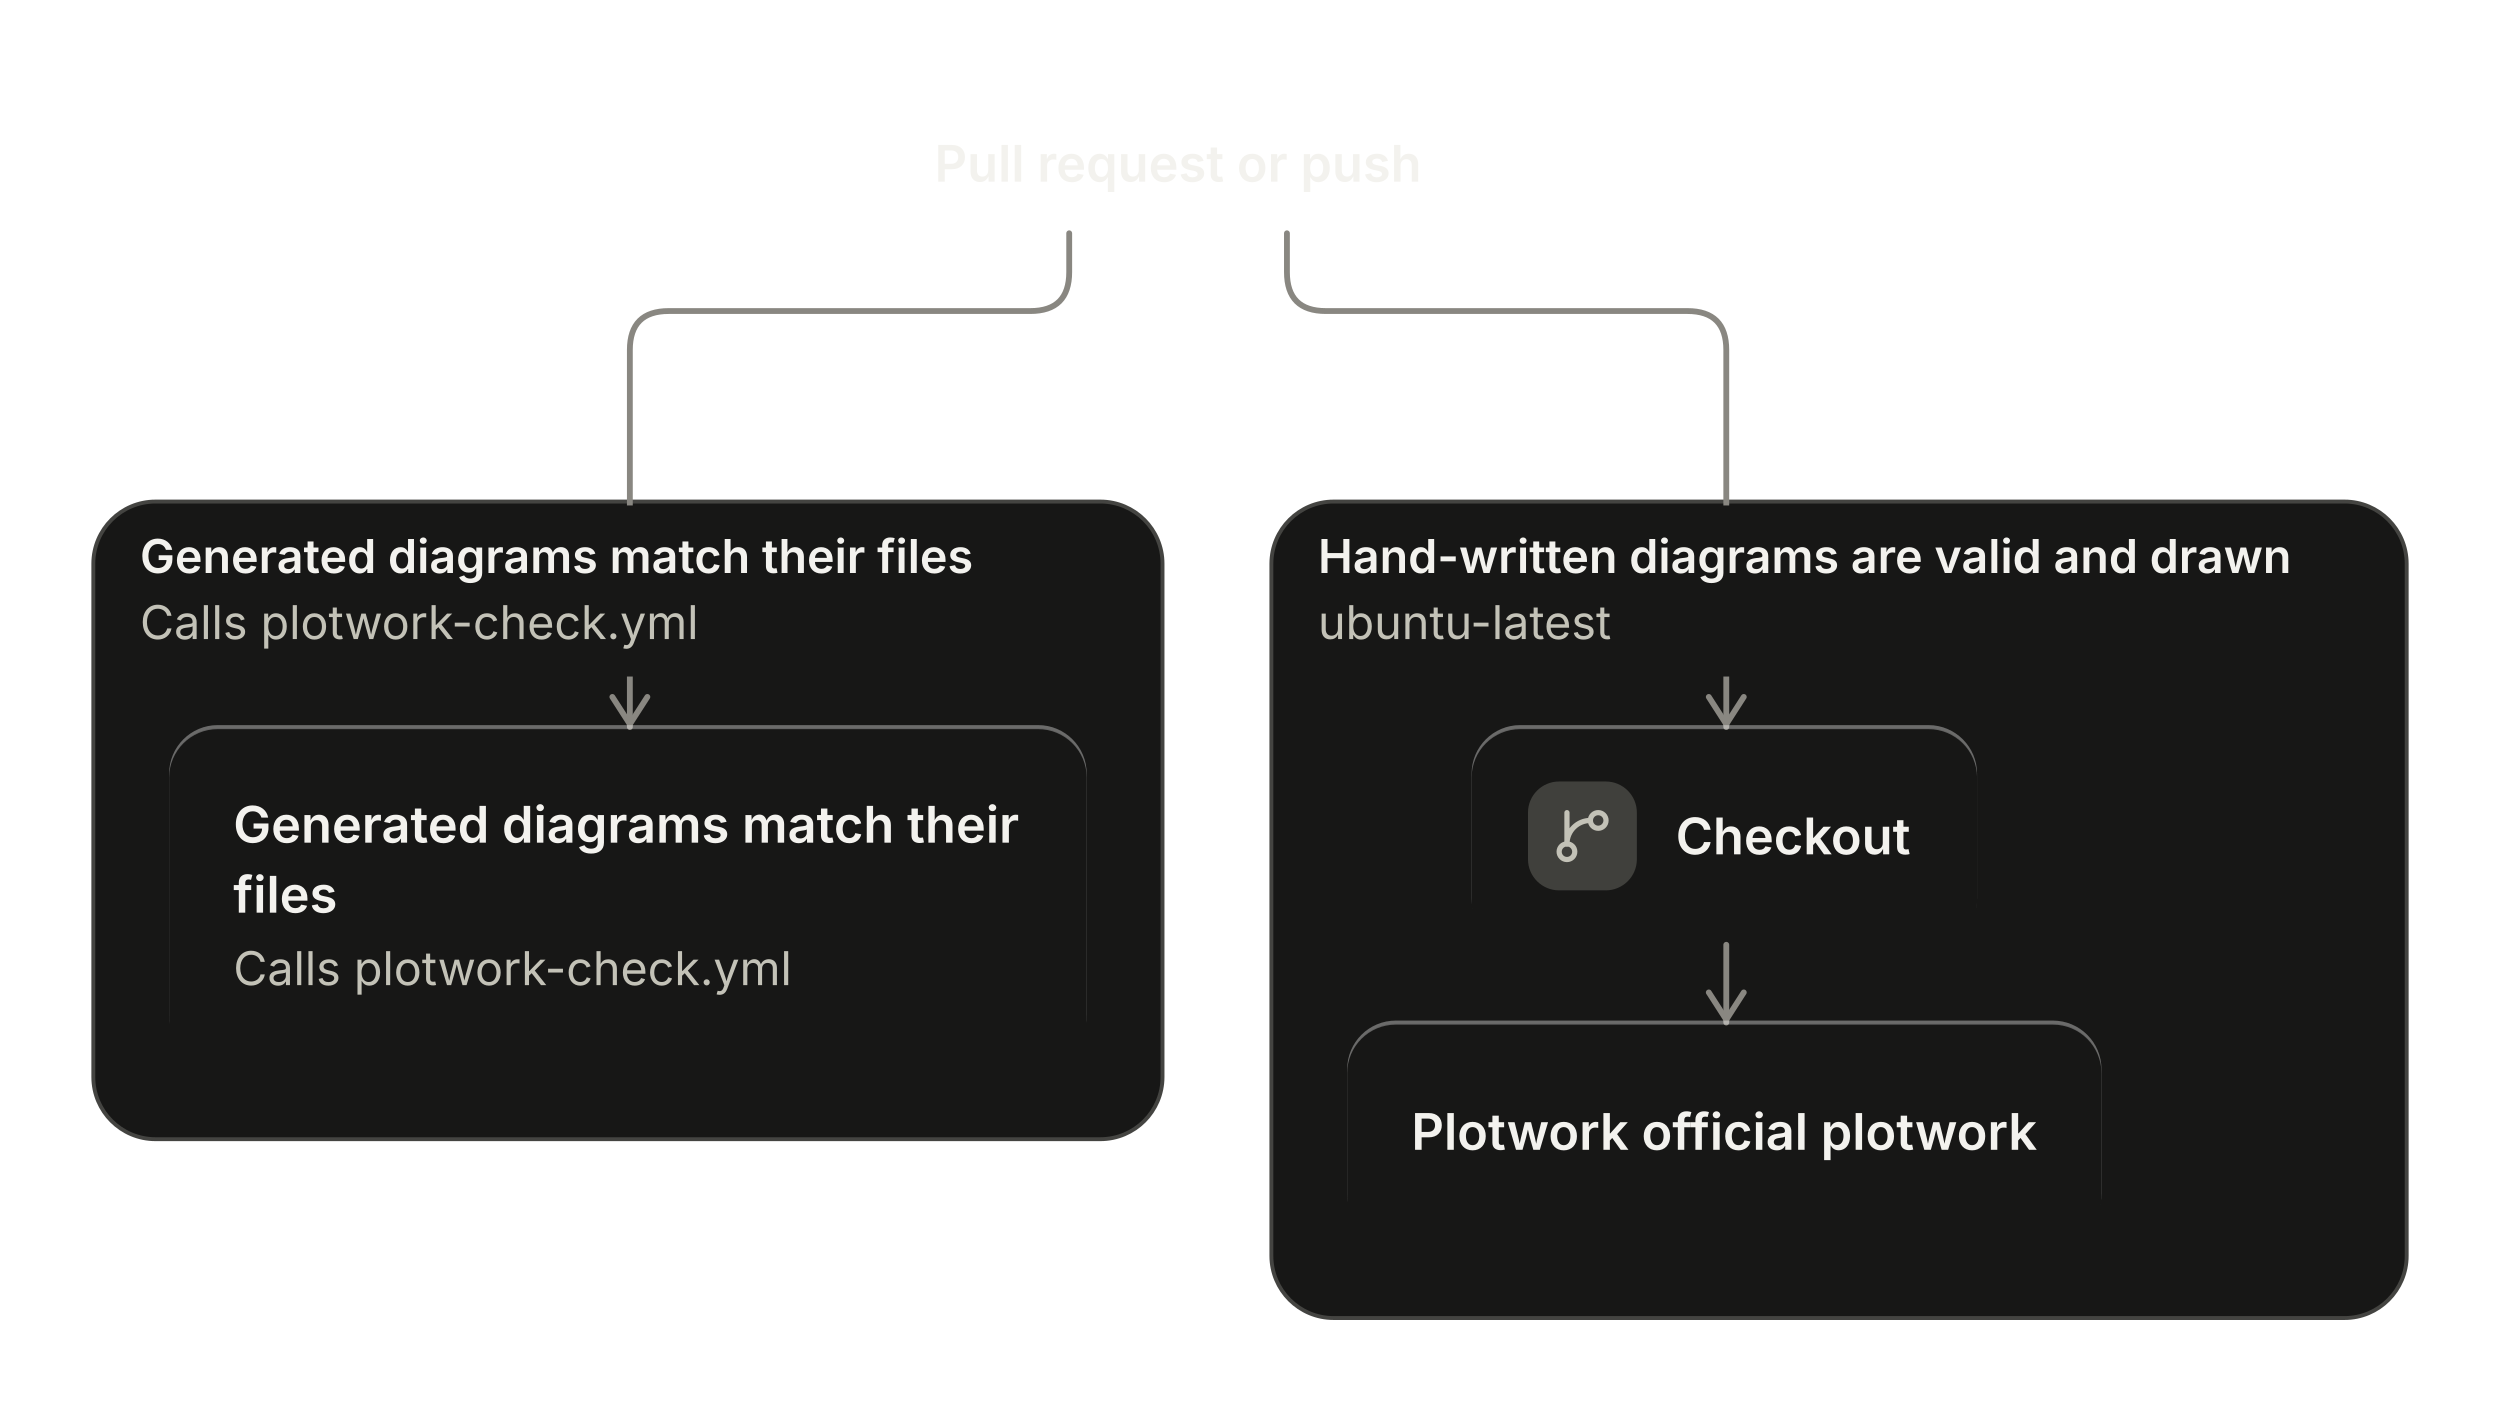
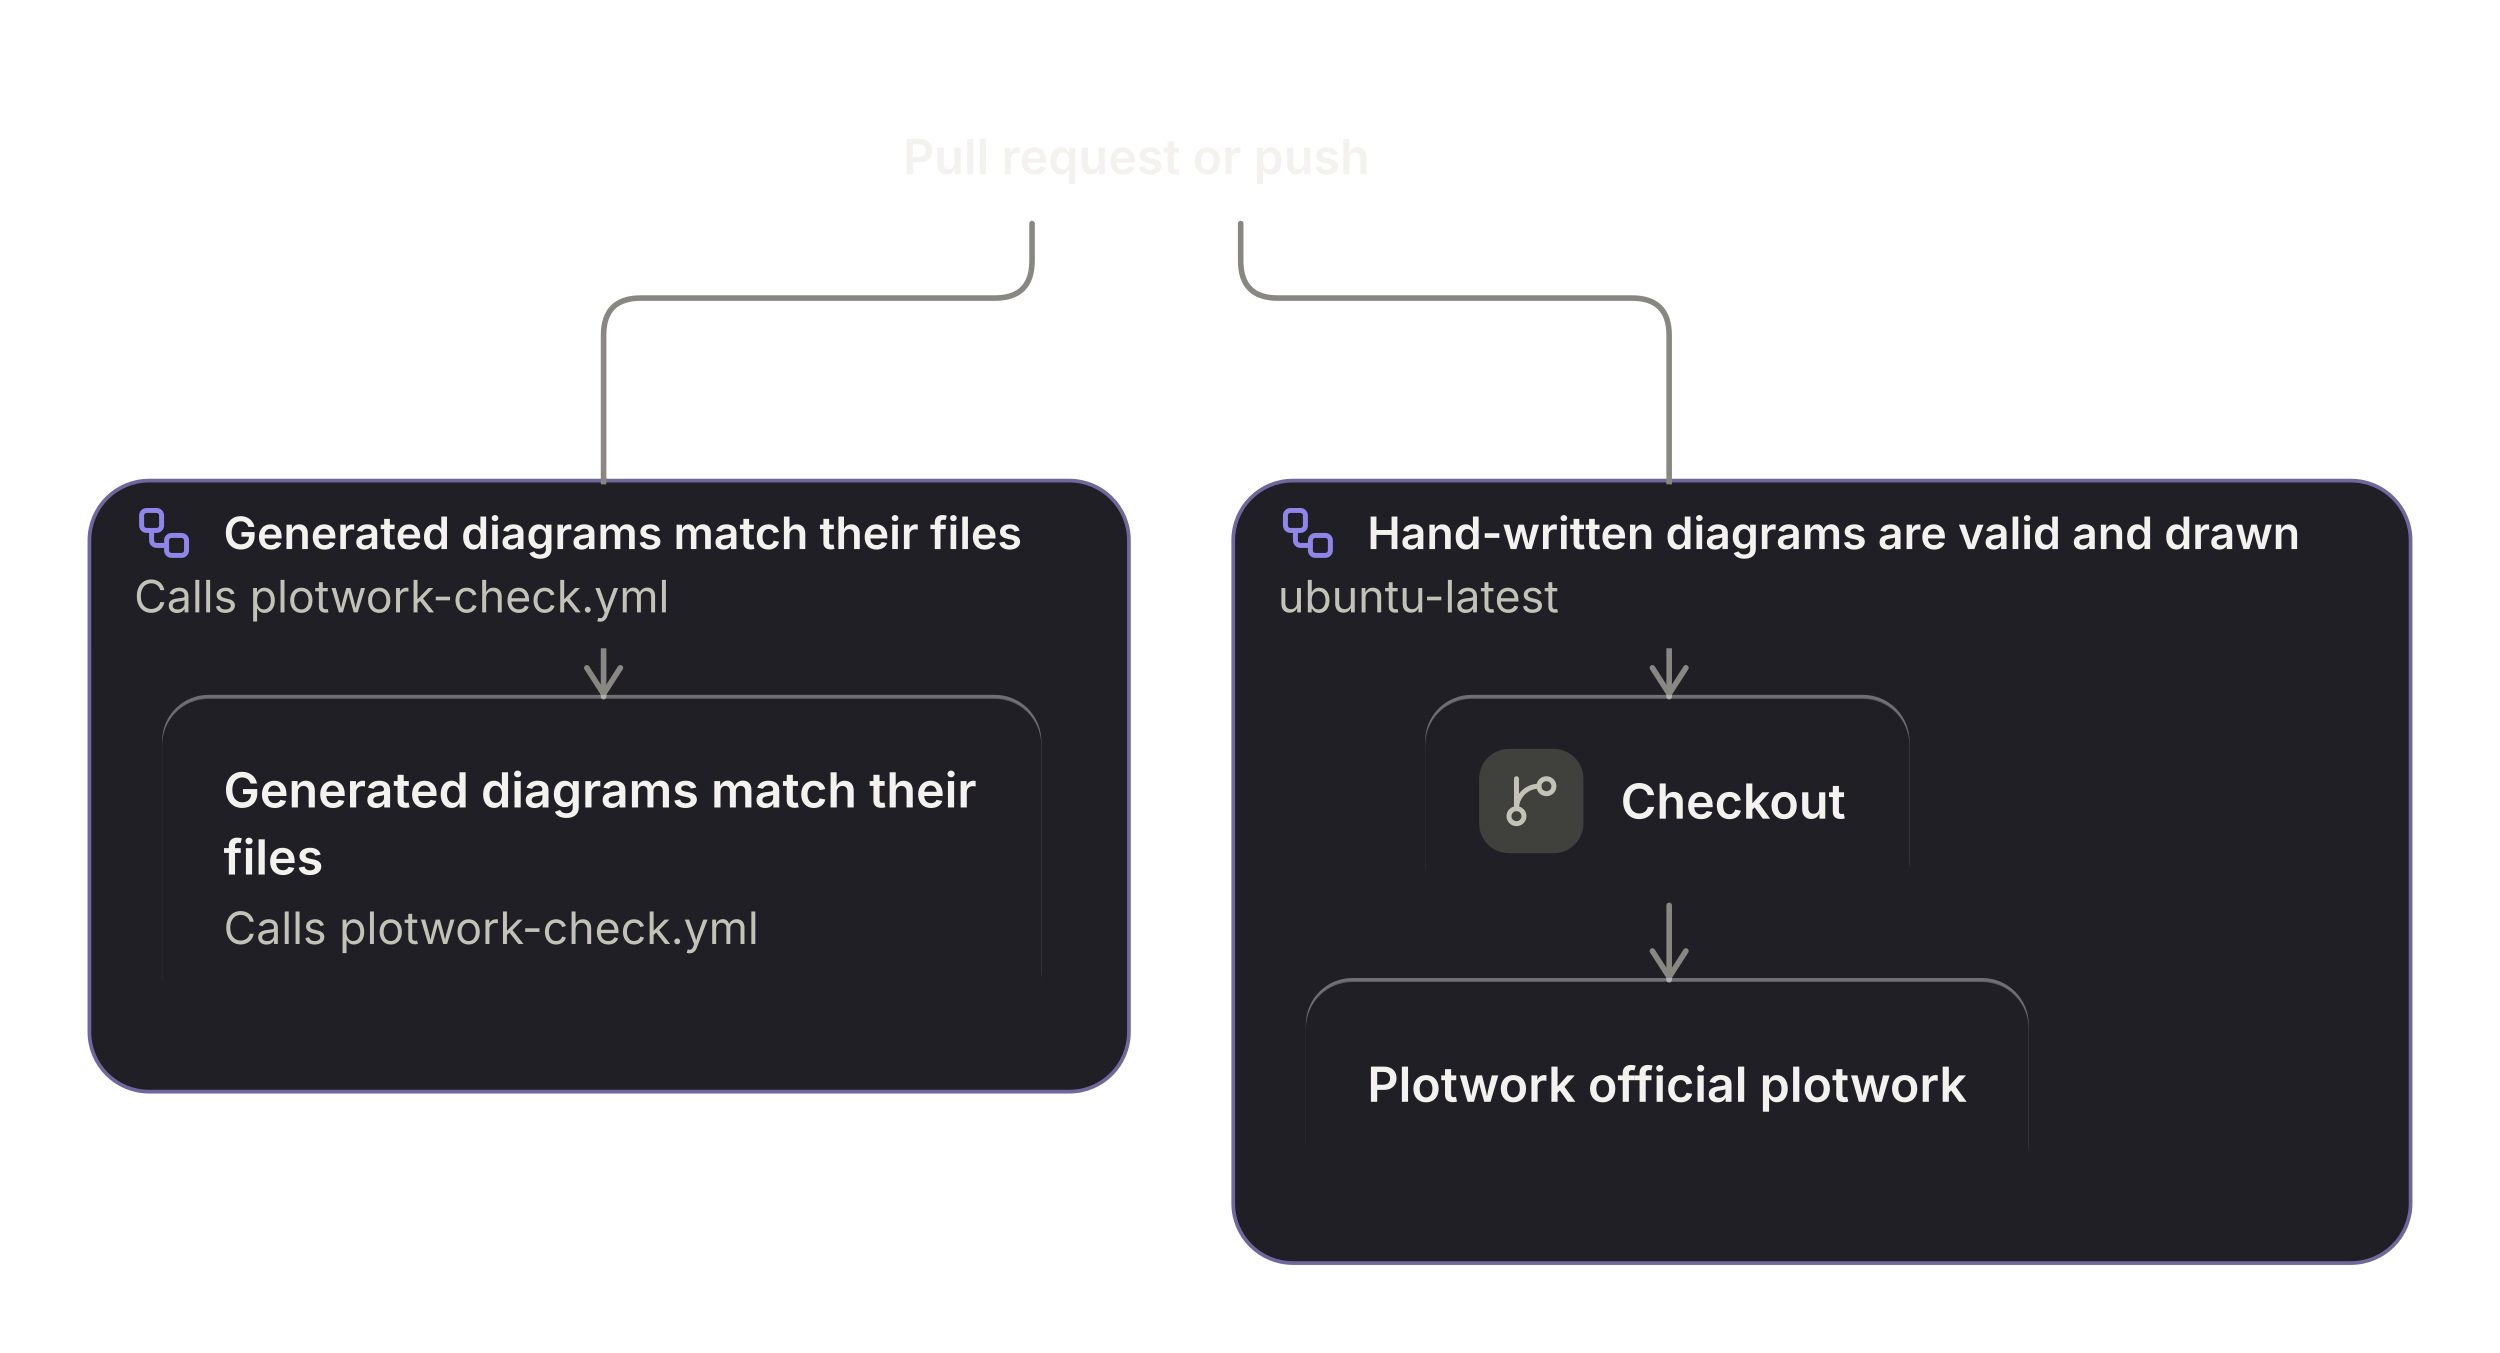
- <svg xmlns="http://www.w3.org/2000/svg" viewBox="0 0 643 363" width="643" height="363" role="img" aria-labelledby="dg-title dg-desc" aria-description="Pull request checks: 4 nodes, 3 connections. 2 jobs and their steps of the check workflow, started by a pull request or a push to main, in the order their needs set, imported from GitHub Actions." style="max-width:100%;height:auto" font-family="Inter, ui-sans-serif, system-ui, -apple-system, 'Segoe UI', Roboto, sans-serif" data-theme="dark">
+ <svg xmlns="http://www.w3.org/2000/svg" viewBox="0 0 671 363" width="671" height="363" role="img" aria-labelledby="dg-title dg-desc" aria-description="Pull request checks: 4 nodes, 3 connections. 2 jobs and their steps of the check workflow, started by a pull request or a push to main, in the order their needs set, imported from GitHub Actions." style="max-width:100%;height:auto" font-family="Inter, ui-sans-serif, system-ui, -apple-system, 'Segoe UI', Roboto, sans-serif" data-theme="dark">
  <defs>
    <filter id="dg-lift" x="-10%" y="-20%" width="120%" height="150%" color-interpolation-filters="sRGB">
      <feDropShadow dx="0" dy="1" stdDeviation="1" flood-color="#000000" flood-opacity="0.5" />
      <feDropShadow dx="0" dy="4" stdDeviation="8" flood-color="#000000" flood-opacity="0.4" result="lifted" />
      <feOffset in="SourceAlpha" dy="1" result="below" />
      <feComposite in="SourceAlpha" in2="below" operator="out" result="edge" />
      <feFlood flood-color="#ffffff" flood-opacity="0.2" />
      <feComposite in2="edge" operator="in" result="rim" />
      <feMerge>
        <feMergeNode in="lifted" />
        <feMergeNode in="rim" />
      </feMerge>
    </filter>
  </defs>
-   <g data-group="job_generated" data-frame="solid" data-depth="0">
-     <rect x="24" y="129" width="275" height="164" rx="16" fill="#171716" stroke="#444441" stroke-width="1" />
+   <g data-group="job_generated" data-group-type="ci-cd" data-frame="solid" data-depth="0">
+     <rect x="24" y="129" width="279" height="164" rx="16" fill="#1f1f25" stroke="#6e689d" stroke-width="1" />
  </g>
-   <g data-group="job_diagrams" data-frame="solid" data-depth="0">
-     <rect x="327" y="129" width="292" height="210" rx="16" fill="#171716" stroke="#444441" stroke-width="1" />
+   <g data-group="job_diagrams" data-group-type="ci-cd" data-frame="solid" data-depth="0">
+     <rect x="331" y="129" width="316" height="210" rx="16" fill="#1f1f25" stroke="#6e689d" stroke-width="1" />
  </g>
  <g data-edge="e0" data-from="on" data-to="generated">
-     <path d="M275 60L275 70Q275 80 265 80L172 80Q162 80 162 90L162 187" fill="none" stroke="#898781" stroke-width="1.5" stroke-linecap="round" stroke-linejoin="round" />
+     <path d="M277 60L277 70Q277 80 267 80L172 80Q162 80 162 90L162 187" fill="none" stroke="#898781" stroke-width="1.5" stroke-linecap="round" stroke-linejoin="round" />
    <path d="M157.5 179.25L162 186.25L166.5 179.25" fill="none" stroke="#898781" stroke-width="1.5" stroke-linecap="round" stroke-linejoin="round" />
  </g>
  <g data-edge="e1" data-from="on" data-to="diagrams_1">
-     <path d="M331 60L331 70Q331 80 341 80L434 80Q444 80 444 90L444 187" fill="none" stroke="#898781" stroke-width="1.5" stroke-linecap="round" stroke-linejoin="round" />
-     <path d="M439.5 179.25L444 186.25L448.5 179.25" fill="none" stroke="#898781" stroke-width="1.5" stroke-linecap="round" stroke-linejoin="round" />
+     <path d="M333 60L333 70Q333 80 343 80L438 80Q448 80 448 90L448 187" fill="none" stroke="#898781" stroke-width="1.5" stroke-linecap="round" stroke-linejoin="round" />
+     <path d="M443.5 179.25L448 186.25L452.5 179.25" fill="none" stroke="#898781" stroke-width="1.5" stroke-linecap="round" stroke-linejoin="round" />
  </g>
  <g data-edge="e2" data-from="diagrams_1" data-to="diagrams_2">
-     <path d="M444 243L444 263" fill="none" stroke="#898781" stroke-width="1.5" stroke-linecap="round" stroke-linejoin="round" />
-     <path d="M439.5 255.25L444 262.25L448.5 255.25" fill="none" stroke="#898781" stroke-width="1.5" stroke-linecap="round" stroke-linejoin="round" />
+     <path d="M448 243L448 263" fill="none" stroke="#898781" stroke-width="1.5" stroke-linecap="round" stroke-linejoin="round" />
+     <path d="M443.5 255.25L448 262.25L452.5 255.25" fill="none" stroke="#898781" stroke-width="1.5" stroke-linecap="round" stroke-linejoin="round" />
  </g>
  <g data-group-tab="job_generated">
-     <path d="M25 145 A15 15 0 0 1 40 130 L262 130 L262 166 A8 8 0 0 1 254 174 L25 174 Z" fill="#171716" />
-     <text x="36" y="147.37" font-size="12" font-weight="600" fill="#f3f2ee" textLength="214.65" lengthAdjust="spacingAndGlyphs">Generated diagrams match their files</text>
+     <path d="M25 145 A15 15 0 0 1 40 130 L286 130 L286 166 A8 8 0 0 1 278 174 L25 174 Z" fill="#1f1f25" />
+     <g transform="translate(36 135) scale(0.67)" aria-hidden="true" fill="none" stroke="#9085e9" stroke-width="2" stroke-linecap="round" stroke-linejoin="round">
+       <rect width="8" height="8" x="3" y="3" rx="2" />
+       <path d="M7 11v4a2 2 0 0 0 2 2h4" />
+       <rect width="8" height="8" x="13" y="13" rx="2" />
+     </g>
+     <text x="60" y="147.37" font-size="12" font-weight="600" fill="#f3f2ee" textLength="214.65" lengthAdjust="spacingAndGlyphs">Generated diagrams match their files</text>
    <text x="36" y="164.37" font-size="12" font-weight="400" fill="#c3c2b7" textLength="144.05" lengthAdjust="spacingAndGlyphs">Calls plotwork-check.yml</text>
  </g>
  <g data-group-tab="job_diagrams">
-     <path d="M328 145 A15 15 0 0 1 343 130 L602 130 L602 166 A8 8 0 0 1 594 174 L328 174 Z" fill="#171716" />
-     <text x="339" y="147.37" font-size="12" font-weight="600" fill="#f3f2ee" textLength="251.06" lengthAdjust="spacingAndGlyphs">Hand-written diagrams are valid and drawn</text>
-     <text x="339" y="164.37" font-size="12" font-weight="400" fill="#c3c2b7" textLength="76" lengthAdjust="spacingAndGlyphs">ubuntu-latest</text>
+     <path d="M332 145 A15 15 0 0 1 347 130 L630 130 L630 166 A8 8 0 0 1 622 174 L332 174 Z" fill="#1f1f25" />
+     <g transform="translate(343 135) scale(0.67)" aria-hidden="true" fill="none" stroke="#9085e9" stroke-width="2" stroke-linecap="round" stroke-linejoin="round">
+       <rect width="8" height="8" x="3" y="3" rx="2" />
+       <path d="M7 11v4a2 2 0 0 0 2 2h4" />
+       <rect width="8" height="8" x="13" y="13" rx="2" />
+     </g>
+     <text x="367" y="147.37" font-size="12" font-weight="600" fill="#f3f2ee" textLength="251.06" lengthAdjust="spacingAndGlyphs">Hand-written diagrams are valid and drawn</text>
+     <text x="343" y="164.37" font-size="12" font-weight="400" fill="#c3c2b7" textLength="76" lengthAdjust="spacingAndGlyphs">ubuntu-latest</text>
  </g>
  <g data-node="generated" data-type="step">
    <rect x="44" y="187" width="235" height="86" rx="12" fill="#1f1f1d" stroke="#3a3a37" stroke-width="1" filter="url(#dg-lift)" />
    <text x="60" y="216.73" font-size="13" font-weight="600" fill="#f3f2ee" textLength="202.58" lengthAdjust="spacingAndGlyphs">Generated diagrams match their</text>
    <text x="60" y="234.73" font-size="13" font-weight="600" fill="#f3f2ee" textLength="26.69" lengthAdjust="spacingAndGlyphs">files</text>
    <text x="60" y="253.37" font-size="12" font-weight="400" fill="#c3c2b7" textLength="144.05" lengthAdjust="spacingAndGlyphs">Calls plotwork-check.yml</text>
  </g>
  <g data-node="diagrams_1" data-type="step">
-     <rect x="379" y="187" width="129" height="56" rx="12" fill="#1f1f1d" stroke="#3a3a37" stroke-width="1" filter="url(#dg-lift)" />
-     <rect x="393" y="201" width="28" height="28" rx="8" fill="#40403c" />
-     <g transform="translate(399 207) scale(0.67)" aria-hidden="true" fill="none" stroke="#c3c2b7" stroke-width="2" stroke-linecap="round" stroke-linejoin="round">
+     <rect x="383" y="187" width="129" height="56" rx="12" fill="#1f1f1d" stroke="#3a3a37" stroke-width="1" filter="url(#dg-lift)" />
+     <rect x="397" y="201" width="28" height="28" rx="8" fill="#40403c" />
+     <g transform="translate(403 207) scale(0.67)" aria-hidden="true" fill="none" stroke="#c3c2b7" stroke-width="2" stroke-linecap="round" stroke-linejoin="round">
      <path d="M15 6a9 9 0 0 0-9 9V3" />
      <circle cx="18" cy="6" r="3" />
      <circle cx="6" cy="18" r="3" />
    </g>
-     <text x="431" y="219.73" font-size="13" font-weight="600" fill="#f3f2ee" textLength="60.66" lengthAdjust="spacingAndGlyphs">Checkout</text>
+     <text x="435" y="219.73" font-size="13" font-weight="600" fill="#f3f2ee" textLength="60.66" lengthAdjust="spacingAndGlyphs">Checkout</text>
  </g>
  <g data-node="diagrams_2" data-type="step">
-     <rect x="347" y="263" width="193" height="56" rx="12" fill="#1f1f1d" stroke="#3a3a37" stroke-width="1" filter="url(#dg-lift)" />
-     <text x="363" y="295.73" font-size="13" font-weight="600" fill="#f3f2ee" textLength="160.91" lengthAdjust="spacingAndGlyphs">Plotwork official plotwork</text>
+     <rect x="351" y="263" width="193" height="56" rx="12" fill="#1f1f1d" stroke="#3a3a37" stroke-width="1" filter="url(#dg-lift)" />
+     <text x="367" y="295.73" font-size="13" font-weight="600" fill="#f3f2ee" textLength="160.91" lengthAdjust="spacingAndGlyphs">Plotwork official plotwork</text>
  </g>
  <g data-node="on" data-type="terminal">
-     <rect x="218" y="24" width="170" height="36" rx="18" fill="#1f1f1d" stroke="#898781" stroke-width="1" filter="url(#dg-lift)" />
-     <text x="303" y="46.73" font-size="13" font-weight="600" fill="#f3f2ee" text-anchor="middle" textLength="125.56" lengthAdjust="spacingAndGlyphs">Pull request or push</text>
+     <rect x="220" y="24" width="170" height="36" rx="18" fill="#1f1f1d" stroke="#898781" stroke-width="1" filter="url(#dg-lift)" />
+     <text x="305" y="46.73" font-size="13" font-weight="600" fill="#f3f2ee" text-anchor="middle" textLength="125.56" lengthAdjust="spacingAndGlyphs">Pull request or push</text>
  </g>
</svg>
